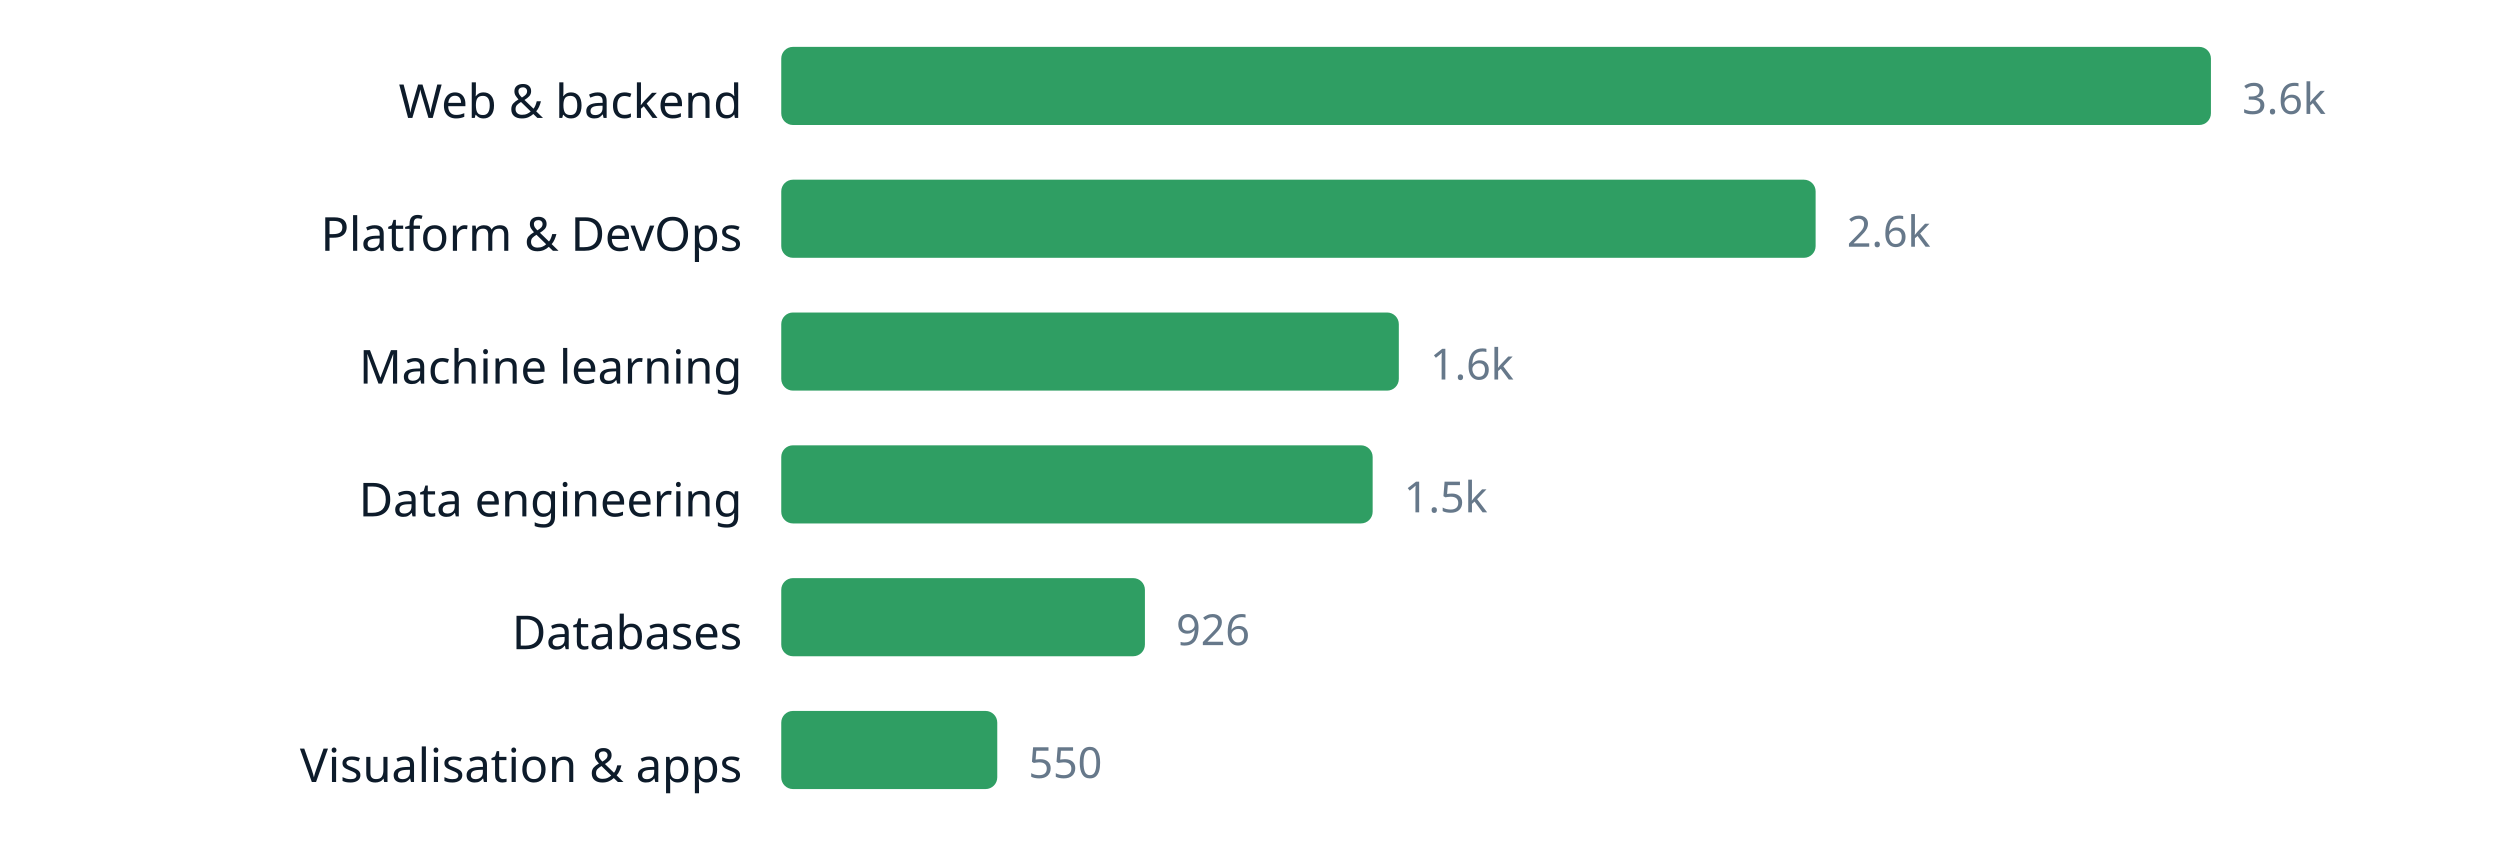
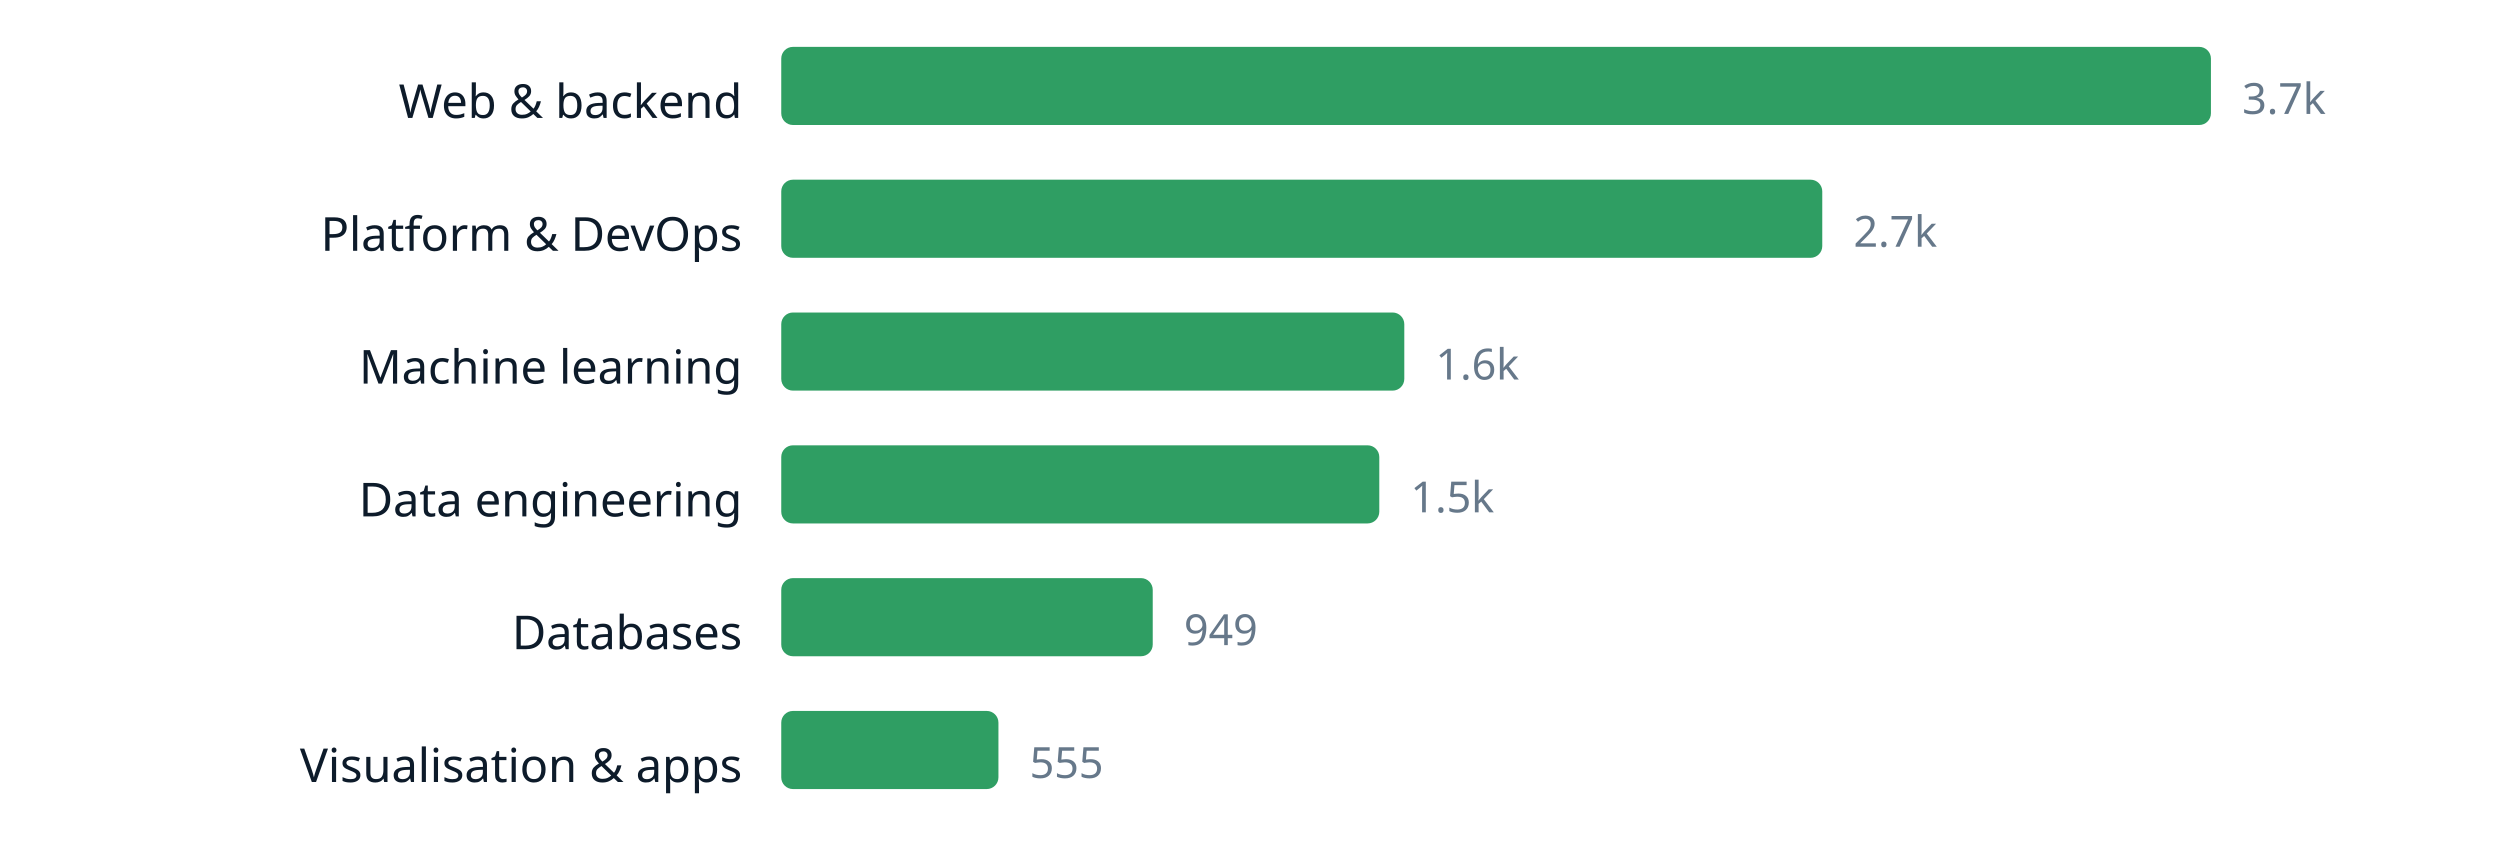
<svg xmlns="http://www.w3.org/2000/svg" width="640" height="220" viewBox="0 0 640 220" role="img" aria-label="chart" font-family="ui-sans-serif, system-ui, sans-serif">
  <text x="190" y="30.2" text-anchor="end" font-size="12" fill="#0d1b2a">Web &amp; backend</text>
  <rect x="200" y="12" width="366.0" height="20" rx="3" fill="#2f9e63" />
-   <text x="574.0" y="29.16" font-size="11" fill="#66788a">3.6k</text>
+   <text x="574.0" y="29.16" font-size="11" fill="#66788a">3.7k</text>
  <text x="190" y="64.2" text-anchor="end" font-size="12" fill="#0d1b2a">Platform &amp; DevOps</text>
-   <rect x="200" y="46" width="264.8" height="20" rx="3" fill="#2f9e63" />
-   <text x="472.8" y="63.16" font-size="11" fill="#66788a">2.6k</text>
+   <rect x="200" y="46" width="266.5" height="20" rx="3" fill="#2f9e63" />
+   <text x="474.5" y="63.16" font-size="11" fill="#66788a">2.7k</text>
  <text x="190" y="98.2" text-anchor="end" font-size="12" fill="#0d1b2a">Machine learning</text>
-   <rect x="200" y="80" width="158.1" height="20" rx="3" fill="#2f9e63" />
-   <text x="366.1" y="97.16" font-size="11" fill="#66788a">1.6k</text>
+   <rect x="200" y="80" width="159.5" height="20" rx="3" fill="#2f9e63" />
+   <text x="367.5" y="97.16" font-size="11" fill="#66788a">1.6k</text>
  <text x="190" y="132.2" text-anchor="end" font-size="12" fill="#0d1b2a">Data engineering</text>
-   <rect x="200" y="114" width="151.4" height="20" rx="3" fill="#2f9e63" />
-   <text x="359.4" y="131.16" font-size="11" fill="#66788a">1.5k</text>
+   <rect x="200" y="114" width="153.1" height="20" rx="3" fill="#2f9e63" />
+   <text x="361.1" y="131.16" font-size="11" fill="#66788a">1.5k</text>
  <text x="190" y="166.2" text-anchor="end" font-size="12" fill="#0d1b2a">Databases</text>
-   <rect x="200" y="148" width="93.1" height="20" rx="3" fill="#2f9e63" />
-   <text x="301.1" y="165.16" font-size="11" fill="#66788a">926</text>
+   <rect x="200" y="148" width="95.1" height="20" rx="3" fill="#2f9e63" />
+   <text x="303.1" y="165.16" font-size="11" fill="#66788a">949</text>
  <text x="190" y="200.2" text-anchor="end" font-size="12" fill="#0d1b2a">Visualisation &amp; apps</text>
-   <rect x="200" y="182" width="55.3" height="20" rx="3" fill="#2f9e63" />
-   <text x="263.3" y="199.16" font-size="11" fill="#66788a">550</text>
+   <rect x="200" y="182" width="55.6" height="20" rx="3" fill="#2f9e63" />
+   <text x="263.6" y="199.16" font-size="11" fill="#66788a">555</text>
</svg>
